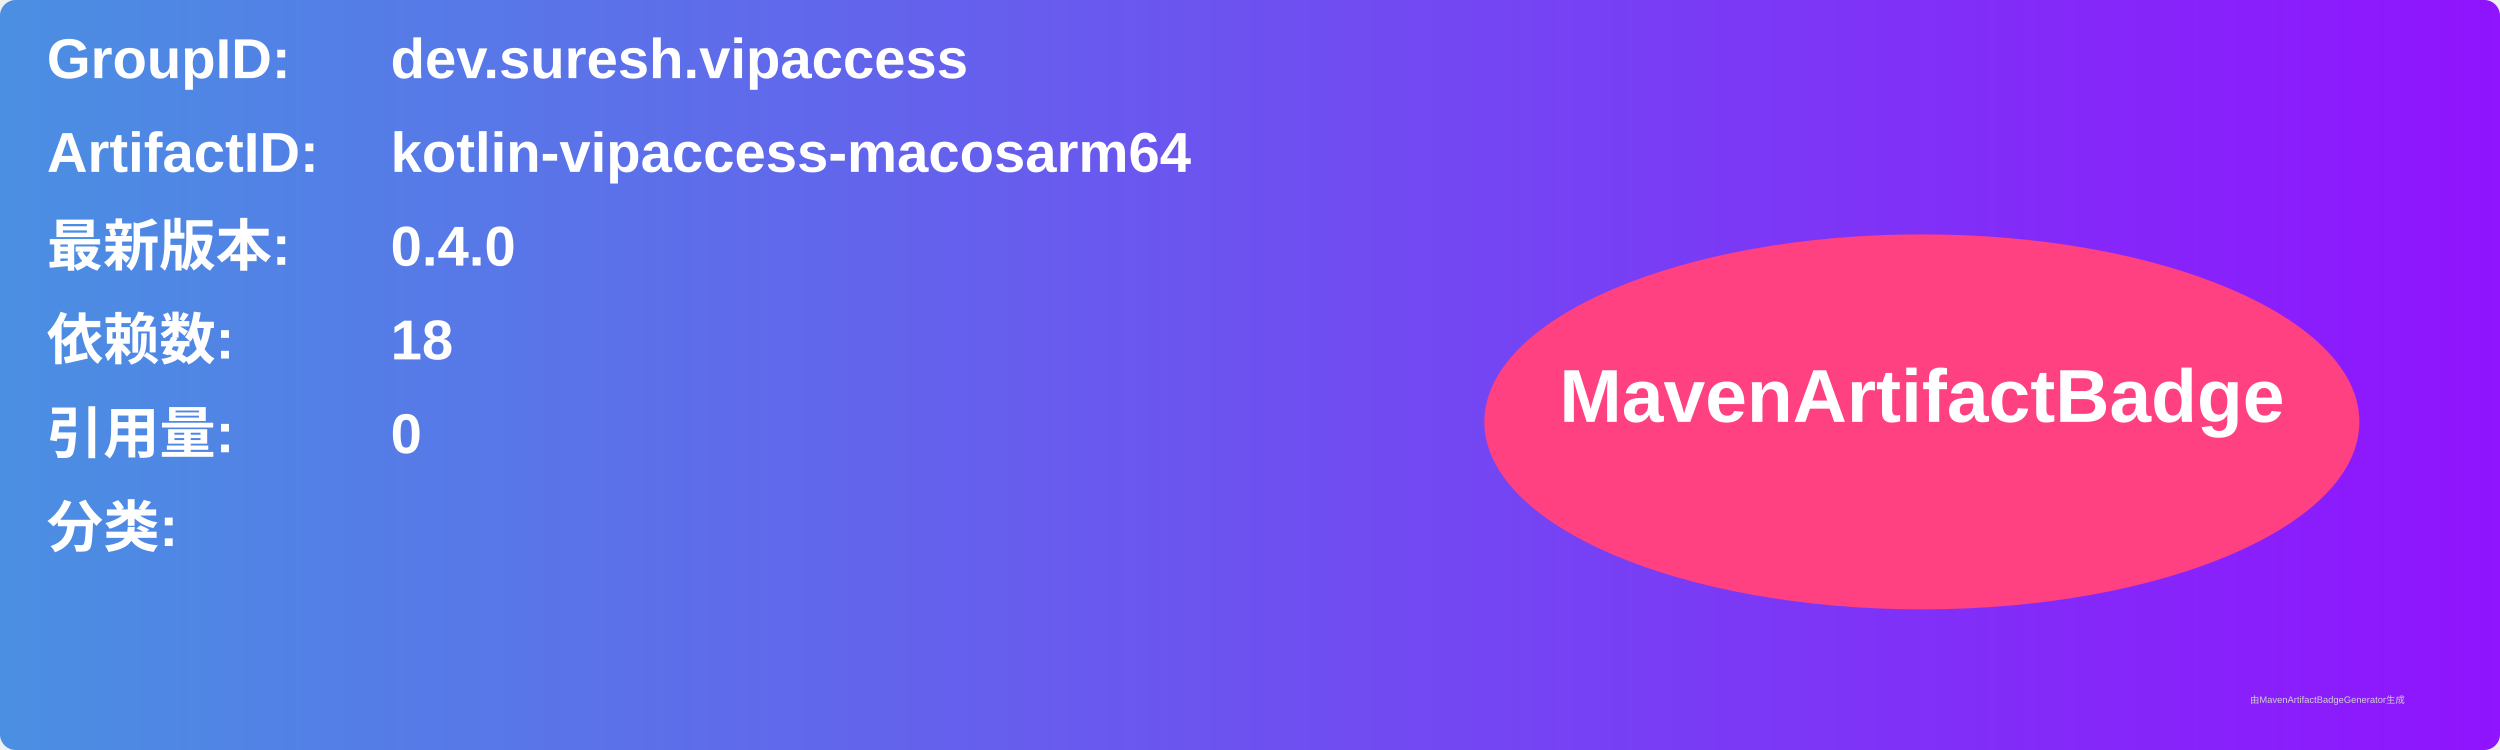
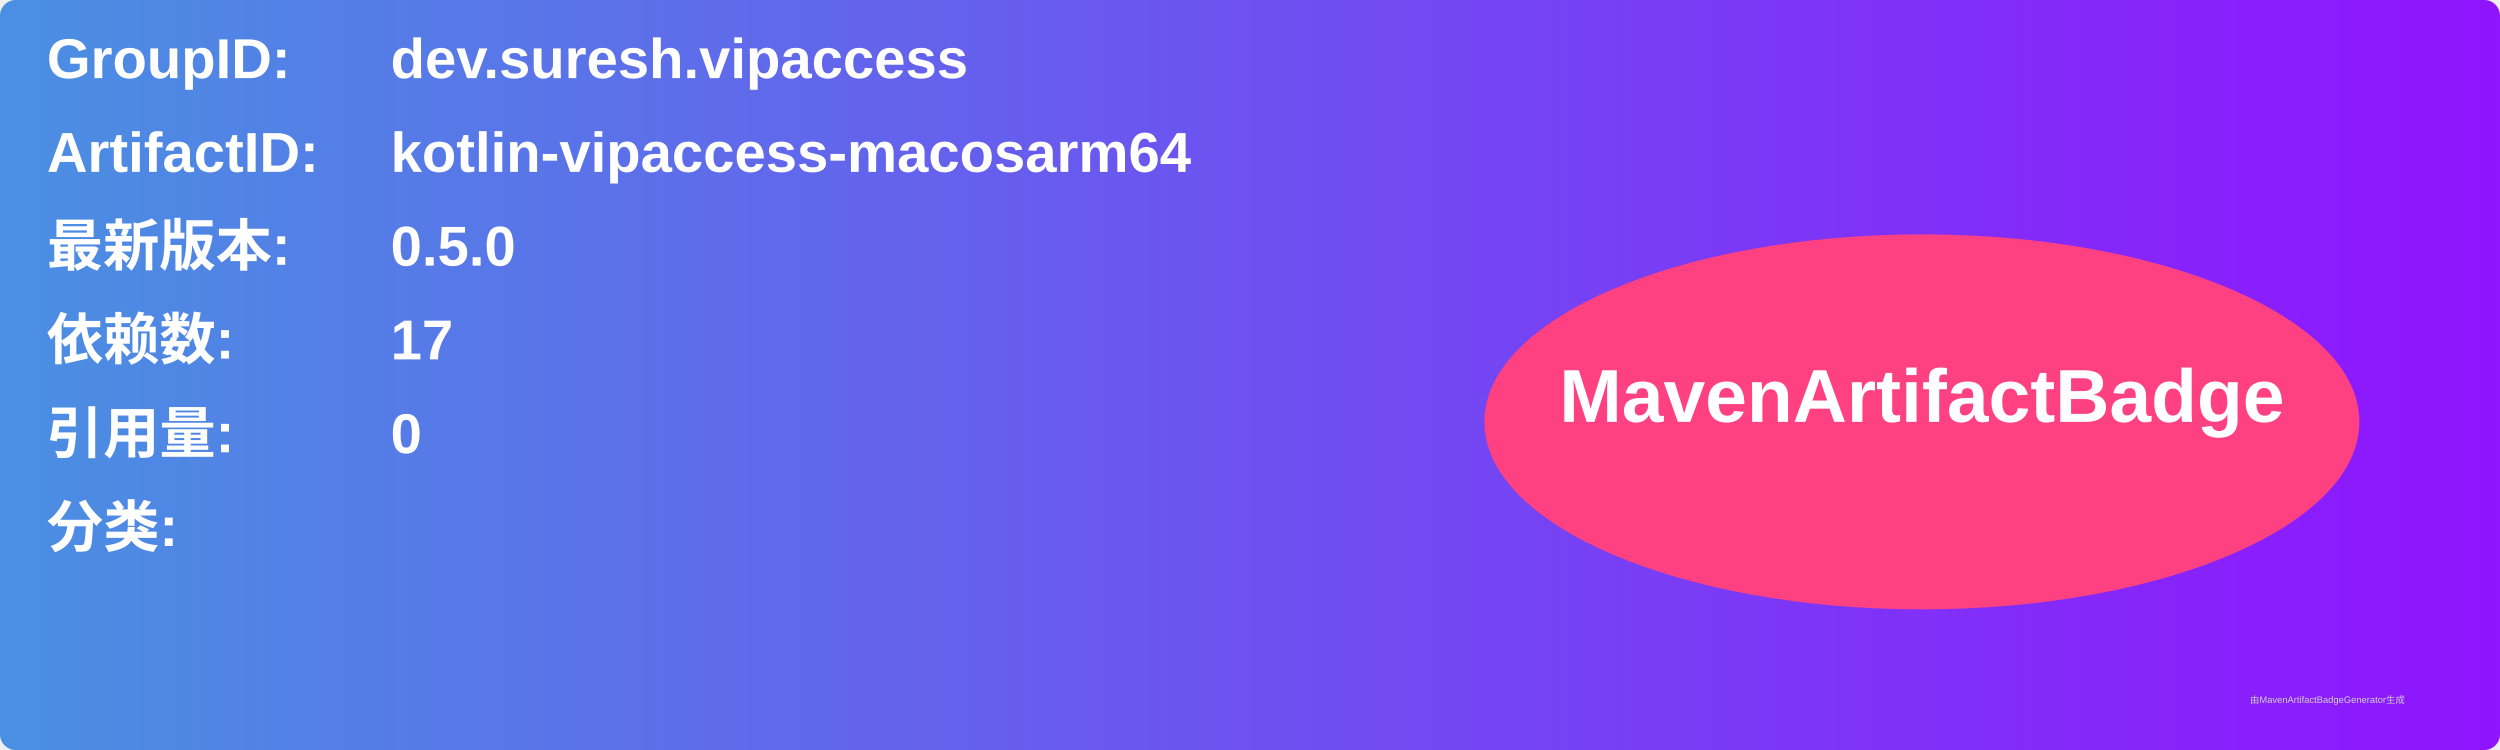
<svg xmlns="http://www.w3.org/2000/svg" width="800" height="240" viewBox="0 0 800 240">
  <linearGradient id="grad" x1="0%" y1="0%" x2="100%" y2="0%">
    <stop offset="0%" stop-color="#4a90e2" />
    <stop offset="100%" stop-color="#9013fe" />
  </linearGradient>
  <rect width="100%" height="100%" rx="5" ry="5" fill="url(#grad)" />
  <g transform="translate(15, 15)">
    <text x="0" y="10" font-family="Arial" font-size="18" fill="white" font-weight="bold" width="260">GroupID:</text>
    <text x="110" y="10" font-family="Arial" font-size="18" fill="white" font-weight="bold" width="460">dev.suresh.vipaccess</text>
    <text x="0" y="40" font-family="Arial" font-size="18" fill="white" font-weight="bold" width="260">ArtifactID:</text>
    <text x="110" y="40" font-family="Arial" font-size="18" fill="white" font-weight="bold" width="460">kotlin-vipaccess-macosarm64</text>
    <text x="0" y="70" font-family="Arial" font-size="18" fill="white" font-weight="bold">最新版本:</text>
    <text x="110" y="70" font-family="Arial" font-size="18" fill="white" font-weight="bold">
-       <tspan font-weight="bold">0.4.0</tspan>
+       <tspan font-weight="bold">0.5.0</tspan>
    </text>
    <text x="0" y="100" font-family="Arial" font-size="18" fill="white" font-weight="bold">依赖数: </text>
    <text x="110" y="100" font-family="Arial" font-size="18" fill="white">
-       <tspan font-weight="bold">18</tspan>
+       <tspan font-weight="bold">17</tspan>
    </text>
    <text x="0" y="130" font-family="Arial" font-size="18" fill="white" font-weight="bold">引用量: </text>
    <text x="110" y="130" font-family="Arial" font-size="18" fill="white">
      <tspan font-weight="bold">0</tspan>
    </text>
    <text x="0" y="160" font-family="Arial" font-size="18" fill="white" font-weight="bold">分类:</text>
    <text x="10" y="190" font-family="Arial" font-size="10" fill="white">
      <tspan font-weight="bold" />
    </text>
    <ellipse cx="600" cy="120" rx="140" ry="60" fill="#ff4081" />
    <text x="600" y="120" text-anchor="middle" font-family="Arial" font-size="24" fill="white" font-weight="bold">MavenArtifactBadge</text>
  </g>
  <text x="720" y="225" font-family="Arial" font-size="3" fill="#d0d0d0">由MavenArtifactBadgeGenerator生成</text>
</svg>
